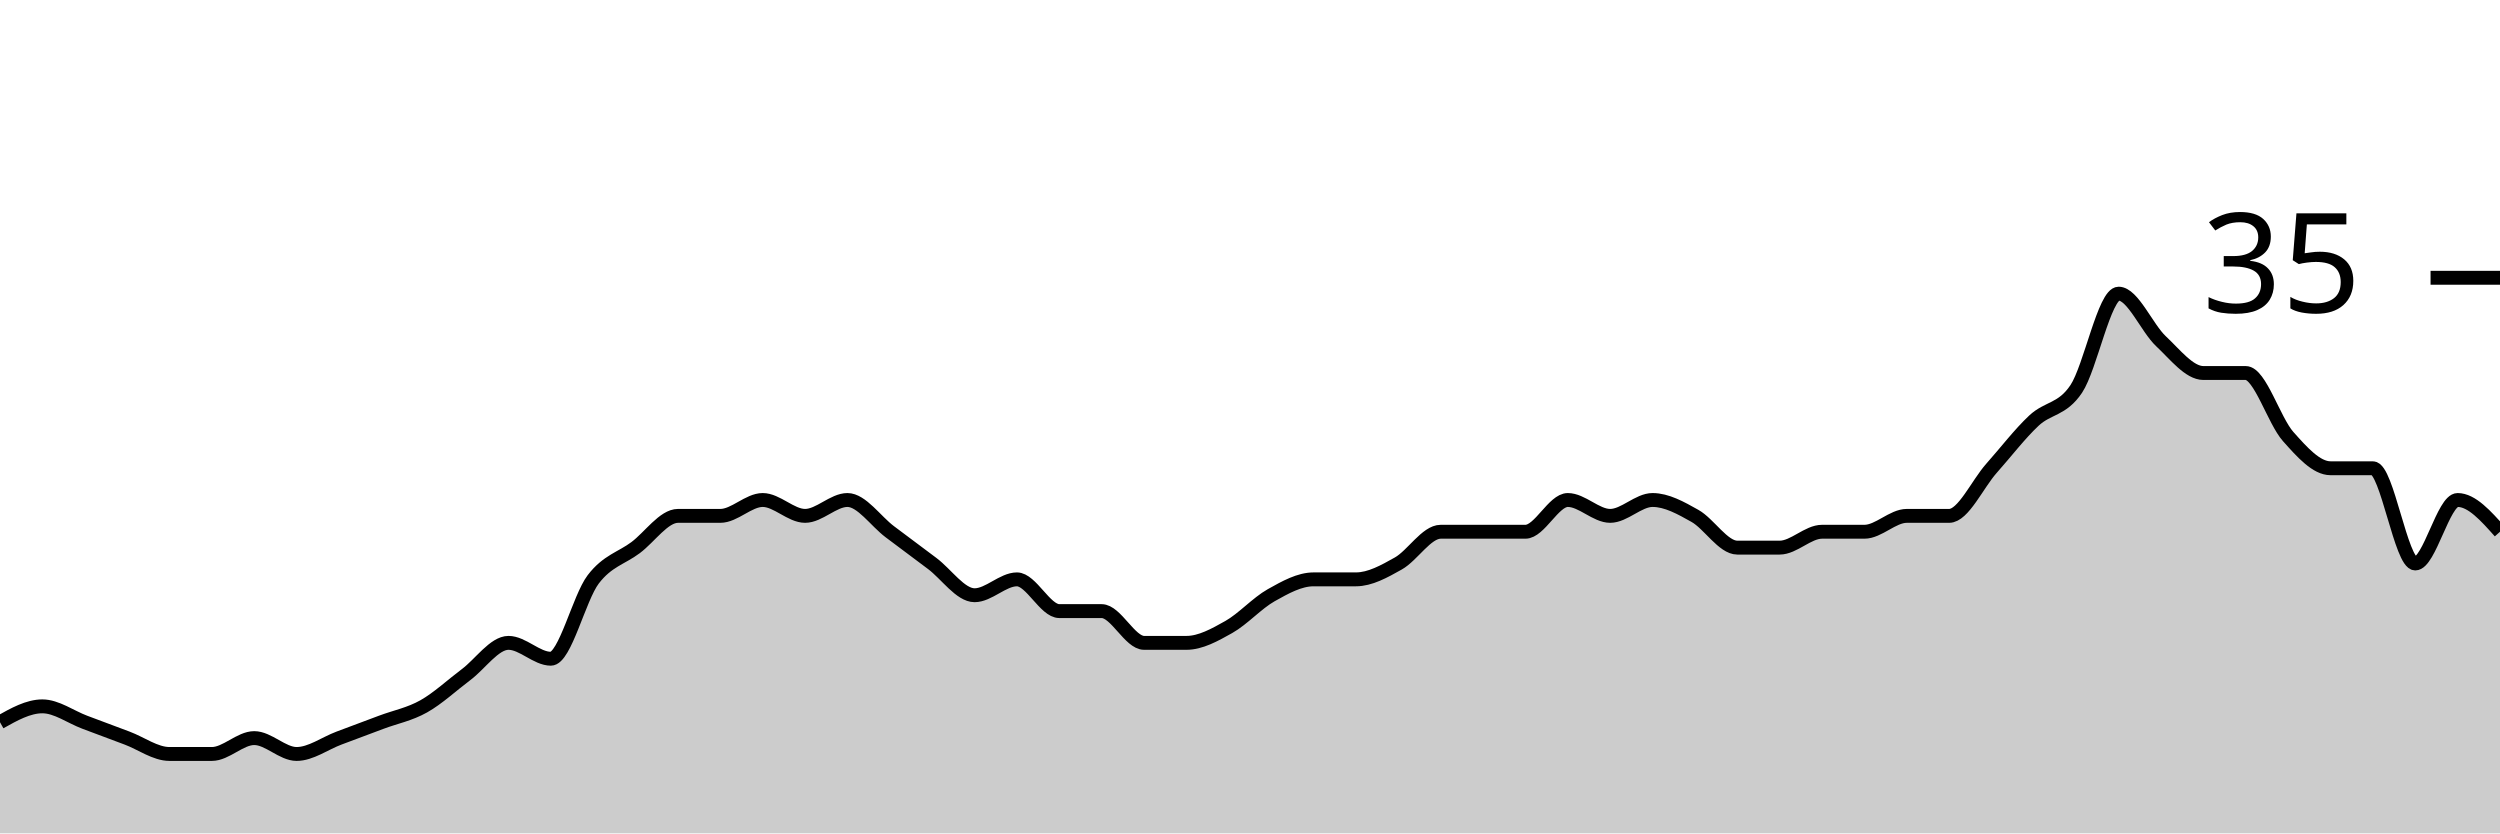
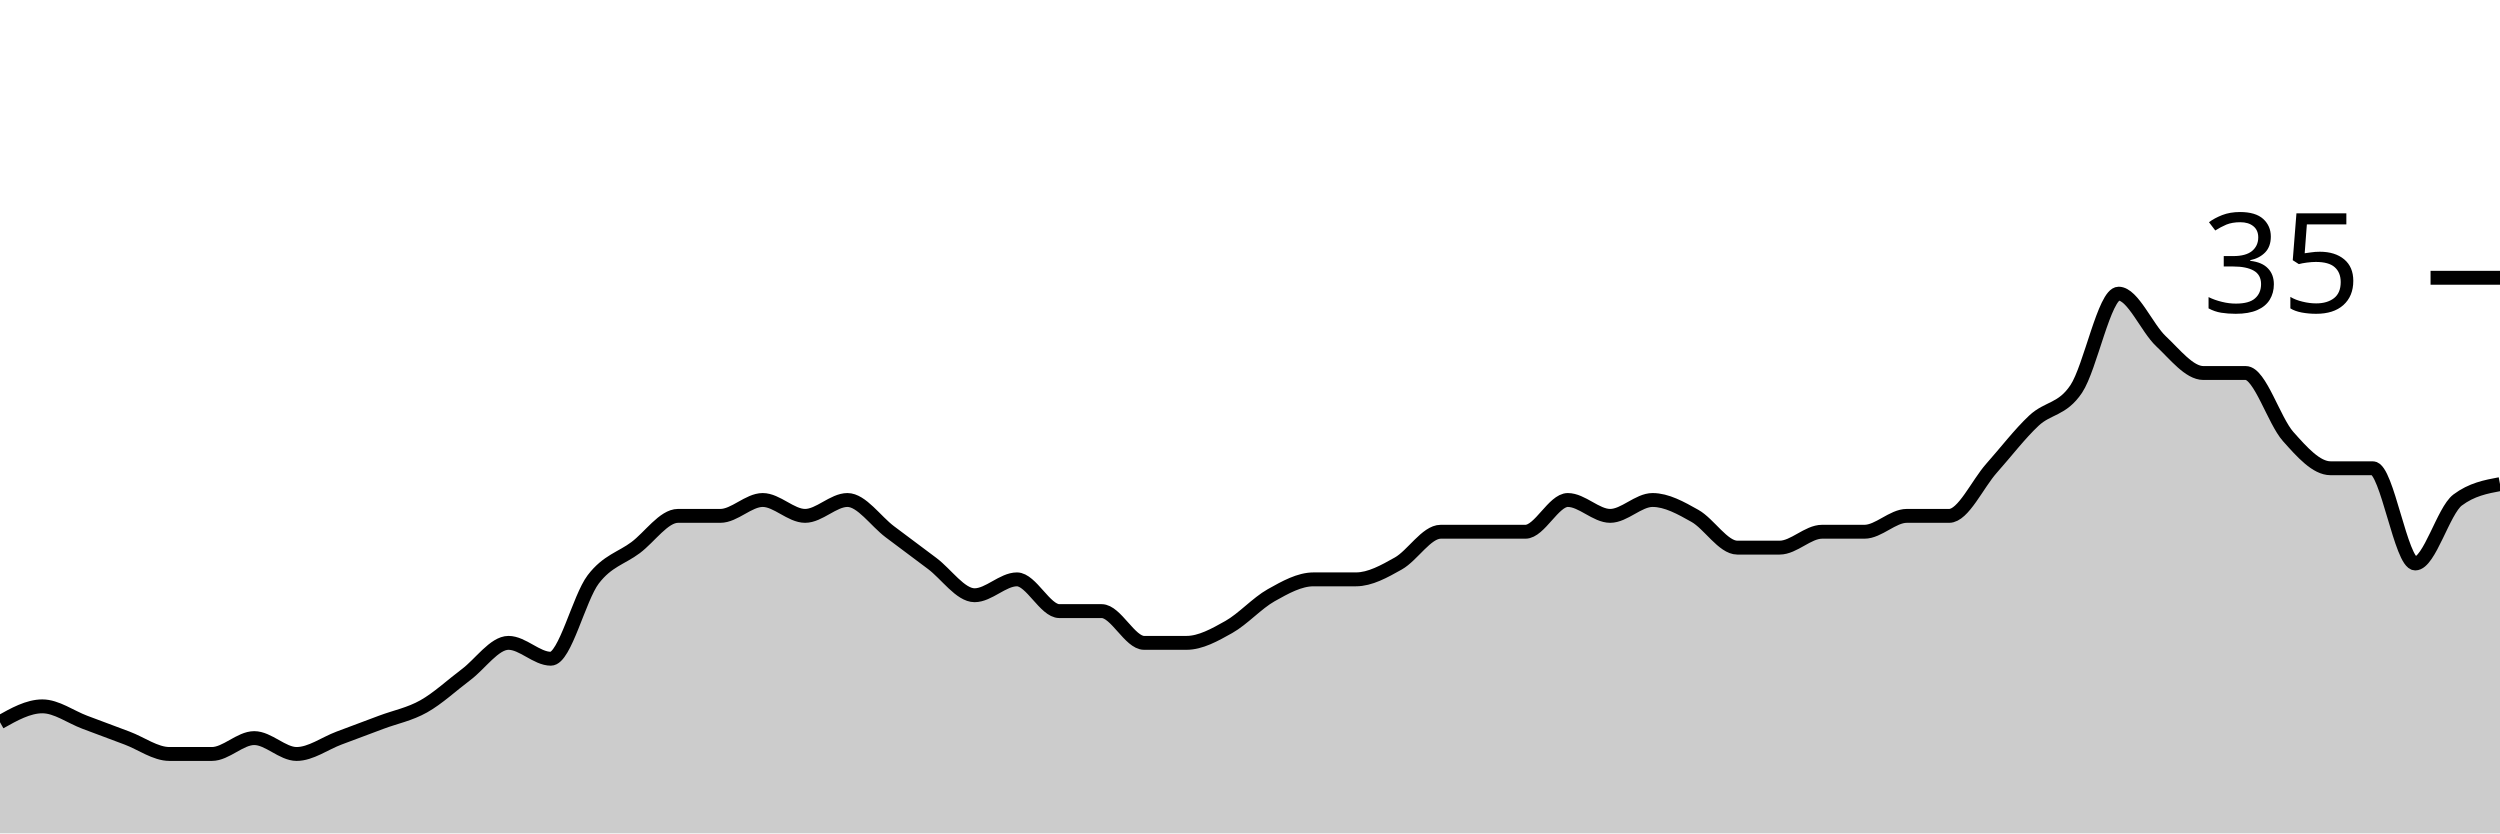
<svg xmlns="http://www.w3.org/2000/svg" viewBox="0 0 180 60">
  <g transform="translate(0,20)">
-     <path class="area" fill="rgba(0, 0, 0, 0.2)" d="M0,32C1.017,31.429,2.034,30.857,3.051,30.857C4.068,30.857,5.085,31.619,6.102,32C7.119,32.381,8.136,32.762,9.153,33.143C10.169,33.524,11.186,34.286,12.203,34.286C13.22,34.286,14.237,34.286,15.254,34.286C16.271,34.286,17.288,33.143,18.305,33.143C19.322,33.143,20.339,34.286,21.356,34.286C22.373,34.286,23.39,33.524,24.407,33.143C25.424,32.762,26.441,32.381,27.458,32C28.475,31.619,29.492,31.429,30.508,30.857C31.525,30.286,32.542,29.333,33.559,28.571C34.576,27.81,35.593,26.286,36.61,26.286C37.627,26.286,38.644,27.429,39.661,27.429C40.678,27.429,41.695,23.048,42.712,21.714C43.729,20.381,44.746,20.19,45.763,19.429C46.78,18.667,47.797,17.143,48.814,17.143C49.831,17.143,50.847,17.143,51.864,17.143C52.881,17.143,53.898,16,54.915,16C55.932,16,56.949,17.143,57.966,17.143C58.983,17.143,60,16,61.017,16C62.034,16,63.051,17.524,64.068,18.286C65.085,19.048,66.102,19.81,67.119,20.571C68.136,21.333,69.153,22.857,70.169,22.857C71.186,22.857,72.203,21.714,73.22,21.714C74.237,21.714,75.254,24,76.271,24C77.288,24,78.305,24,79.322,24C80.339,24,81.356,26.286,82.373,26.286C83.39,26.286,84.407,26.286,85.424,26.286C86.441,26.286,87.458,25.714,88.475,25.143C89.492,24.571,90.508,23.429,91.525,22.857C92.542,22.286,93.559,21.714,94.576,21.714C95.593,21.714,96.61,21.714,97.627,21.714C98.644,21.714,99.661,21.143,100.678,20.571C101.695,20,102.712,18.286,103.729,18.286C104.746,18.286,105.763,18.286,106.78,18.286C107.797,18.286,108.814,18.286,109.831,18.286C110.847,18.286,111.864,16,112.881,16C113.898,16,114.915,17.143,115.932,17.143C116.949,17.143,117.966,16,118.983,16C120,16,121.017,16.571,122.034,17.143C123.051,17.714,124.068,19.429,125.085,19.429C126.102,19.429,127.119,19.429,128.136,19.429C129.153,19.429,130.169,18.286,131.186,18.286C132.203,18.286,133.22,18.286,134.237,18.286C135.254,18.286,136.271,17.143,137.288,17.143C138.305,17.143,139.322,17.143,140.339,17.143C141.356,17.143,142.373,14.857,143.39,13.714C144.407,12.571,145.424,11.238,146.441,10.286C147.458,9.333,148.475,9.524,149.492,8C150.508,6.476,151.525,1.143,152.542,1.143C153.559,1.143,154.576,3.619,155.593,4.571C156.61,5.524,157.627,6.857,158.644,6.857C159.661,6.857,160.678,6.857,161.695,6.857C162.712,6.857,163.729,10.286,164.746,11.429C165.763,12.571,166.78,13.714,167.797,13.714C168.814,13.714,169.831,13.714,170.847,13.714C171.864,13.714,172.881,20.571,173.898,20.571C174.915,20.571,175.932,16,176.949,16C177.966,16,178.983,17.143,180,18.286L180,40C178.983,40,177.966,40,176.949,40C175.932,40,174.915,40,173.898,40C172.881,40,171.864,40,170.847,40C169.831,40,168.814,40,167.797,40C166.78,40,165.763,40,164.746,40C163.729,40,162.712,40,161.695,40C160.678,40,159.661,40,158.644,40C157.627,40,156.61,40,155.593,40C154.576,40,153.559,40,152.542,40C151.525,40,150.508,40,149.492,40C148.475,40,147.458,40,146.441,40C145.424,40,144.407,40,143.39,40C142.373,40,141.356,40,140.339,40C139.322,40,138.305,40,137.288,40C136.271,40,135.254,40,134.237,40C133.22,40,132.203,40,131.186,40C130.169,40,129.153,40,128.136,40C127.119,40,126.102,40,125.085,40C124.068,40,123.051,40,122.034,40C121.017,40,120,40,118.983,40C117.966,40,116.949,40,115.932,40C114.915,40,113.898,40,112.881,40C111.864,40,110.847,40,109.831,40C108.814,40,107.797,40,106.78,40C105.763,40,104.746,40,103.729,40C102.712,40,101.695,40,100.678,40C99.661,40,98.644,40,97.627,40C96.61,40,95.593,40,94.576,40C93.559,40,92.542,40,91.525,40C90.508,40,89.492,40,88.475,40C87.458,40,86.441,40,85.424,40C84.407,40,83.39,40,82.373,40C81.356,40,80.339,40,79.322,40C78.305,40,77.288,40,76.271,40C75.254,40,74.237,40,73.22,40C72.203,40,71.186,40,70.169,40C69.153,40,68.136,40,67.119,40C66.102,40,65.085,40,64.068,40C63.051,40,62.034,40,61.017,40C60,40,58.983,40,57.966,40C56.949,40,55.932,40,54.915,40C53.898,40,52.881,40,51.864,40C50.847,40,49.831,40,48.814,40C47.797,40,46.78,40,45.763,40C44.746,40,43.729,40,42.712,40C41.695,40,40.678,40,39.661,40C38.644,40,37.627,40,36.61,40C35.593,40,34.576,40,33.559,40C32.542,40,31.525,40,30.508,40C29.492,40,28.475,40,27.458,40C26.441,40,25.424,40,24.407,40C23.39,40,22.373,40,21.356,40C20.339,40,19.322,40,18.305,40C17.288,40,16.271,40,15.254,40C14.237,40,13.22,40,12.203,40C11.186,40,10.169,40,9.153,40C8.136,40,7.119,40,6.102,40C5.085,40,4.068,40,3.051,40C2.034,40,1.017,40,0,40Z" />
-     <path class="line" stroke="black" fill="none" d="M0,32C1.017,31.429,2.034,30.857,3.051,30.857C4.068,30.857,5.085,31.619,6.102,32C7.119,32.381,8.136,32.762,9.153,33.143C10.169,33.524,11.186,34.286,12.203,34.286C13.22,34.286,14.237,34.286,15.254,34.286C16.271,34.286,17.288,33.143,18.305,33.143C19.322,33.143,20.339,34.286,21.356,34.286C22.373,34.286,23.39,33.524,24.407,33.143C25.424,32.762,26.441,32.381,27.458,32C28.475,31.619,29.492,31.429,30.508,30.857C31.525,30.286,32.542,29.333,33.559,28.571C34.576,27.81,35.593,26.286,36.61,26.286C37.627,26.286,38.644,27.429,39.661,27.429C40.678,27.429,41.695,23.048,42.712,21.714C43.729,20.381,44.746,20.19,45.763,19.429C46.78,18.667,47.797,17.143,48.814,17.143C49.831,17.143,50.847,17.143,51.864,17.143C52.881,17.143,53.898,16,54.915,16C55.932,16,56.949,17.143,57.966,17.143C58.983,17.143,60,16,61.017,16C62.034,16,63.051,17.524,64.068,18.286C65.085,19.048,66.102,19.81,67.119,20.571C68.136,21.333,69.153,22.857,70.169,22.857C71.186,22.857,72.203,21.714,73.22,21.714C74.237,21.714,75.254,24,76.271,24C77.288,24,78.305,24,79.322,24C80.339,24,81.356,26.286,82.373,26.286C83.39,26.286,84.407,26.286,85.424,26.286C86.441,26.286,87.458,25.714,88.475,25.143C89.492,24.571,90.508,23.429,91.525,22.857C92.542,22.286,93.559,21.714,94.576,21.714C95.593,21.714,96.61,21.714,97.627,21.714C98.644,21.714,99.661,21.143,100.678,20.571C101.695,20,102.712,18.286,103.729,18.286C104.746,18.286,105.763,18.286,106.78,18.286C107.797,18.286,108.814,18.286,109.831,18.286C110.847,18.286,111.864,16,112.881,16C113.898,16,114.915,17.143,115.932,17.143C116.949,17.143,117.966,16,118.983,16C120,16,121.017,16.571,122.034,17.143C123.051,17.714,124.068,19.429,125.085,19.429C126.102,19.429,127.119,19.429,128.136,19.429C129.153,19.429,130.169,18.286,131.186,18.286C132.203,18.286,133.22,18.286,134.237,18.286C135.254,18.286,136.271,17.143,137.288,17.143C138.305,17.143,139.322,17.143,140.339,17.143C141.356,17.143,142.373,14.857,143.39,13.714C144.407,12.571,145.424,11.238,146.441,10.286C147.458,9.333,148.475,9.524,149.492,8C150.508,6.476,151.525,1.143,152.542,1.143C153.559,1.143,154.576,3.619,155.593,4.571C156.61,5.524,157.627,6.857,158.644,6.857C159.661,6.857,160.678,6.857,161.695,6.857C162.712,6.857,163.729,10.286,164.746,11.429C165.763,12.571,166.78,13.714,167.797,13.714C168.814,13.714,169.831,13.714,170.847,13.714C171.864,13.714,172.881,20.571,173.898,20.571C174.915,20.571,175.932,16,176.949,16C177.966,16,178.983,17.143,180,18.286" />
+     <path class="area" fill="rgba(0, 0, 0, 0.2)" d="M0,32C1.017,31.429,2.034,30.857,3.051,30.857C4.068,30.857,5.085,31.619,6.102,32C7.119,32.381,8.136,32.762,9.153,33.143C10.169,33.524,11.186,34.286,12.203,34.286C13.22,34.286,14.237,34.286,15.254,34.286C16.271,34.286,17.288,33.143,18.305,33.143C19.322,33.143,20.339,34.286,21.356,34.286C22.373,34.286,23.39,33.524,24.407,33.143C25.424,32.762,26.441,32.381,27.458,32C28.475,31.619,29.492,31.429,30.508,30.857C31.525,30.286,32.542,29.333,33.559,28.571C34.576,27.81,35.593,26.286,36.61,26.286C37.627,26.286,38.644,27.429,39.661,27.429C40.678,27.429,41.695,23.048,42.712,21.714C43.729,20.381,44.746,20.19,45.763,19.429C46.78,18.667,47.797,17.143,48.814,17.143C49.831,17.143,50.847,17.143,51.864,17.143C52.881,17.143,53.898,16,54.915,16C55.932,16,56.949,17.143,57.966,17.143C58.983,17.143,60,16,61.017,16C62.034,16,63.051,17.524,64.068,18.286C65.085,19.048,66.102,19.81,67.119,20.571C68.136,21.333,69.153,22.857,70.169,22.857C71.186,22.857,72.203,21.714,73.22,21.714C74.237,21.714,75.254,24,76.271,24C77.288,24,78.305,24,79.322,24C80.339,24,81.356,26.286,82.373,26.286C83.39,26.286,84.407,26.286,85.424,26.286C86.441,26.286,87.458,25.714,88.475,25.143C89.492,24.571,90.508,23.429,91.525,22.857C92.542,22.286,93.559,21.714,94.576,21.714C95.593,21.714,96.61,21.714,97.627,21.714C98.644,21.714,99.661,21.143,100.678,20.571C101.695,20,102.712,18.286,103.729,18.286C104.746,18.286,105.763,18.286,106.78,18.286C107.797,18.286,108.814,18.286,109.831,18.286C110.847,18.286,111.864,16,112.881,16C113.898,16,114.915,17.143,115.932,17.143C116.949,17.143,117.966,16,118.983,16C120,16,121.017,16.571,122.034,17.143C123.051,17.714,124.068,19.429,125.085,19.429C126.102,19.429,127.119,19.429,128.136,19.429C129.153,19.429,130.169,18.286,131.186,18.286C132.203,18.286,133.22,18.286,134.237,18.286C135.254,18.286,136.271,17.143,137.288,17.143C138.305,17.143,139.322,17.143,140.339,17.143C141.356,17.143,142.373,14.857,143.39,13.714C144.407,12.571,145.424,11.238,146.441,10.286C147.458,9.333,148.475,9.524,149.492,8C150.508,6.476,151.525,1.143,152.542,1.143C153.559,1.143,154.576,3.619,155.593,4.571C156.61,5.524,157.627,6.857,158.644,6.857C159.661,6.857,160.678,6.857,161.695,6.857C162.712,6.857,163.729,10.286,164.746,11.429C165.763,12.571,166.78,13.714,167.797,13.714C168.814,13.714,169.831,13.714,170.847,13.714C171.864,13.714,172.881,20.571,173.898,20.571C174.915,20.571,175.932,16.762,176.949,16C177.966,15.238,178.983,15.048,180,14.857L180,40C178.983,40,177.966,40,176.949,40C175.932,40,174.915,40,173.898,40C172.881,40,171.864,40,170.847,40C169.831,40,168.814,40,167.797,40C166.78,40,165.763,40,164.746,40C163.729,40,162.712,40,161.695,40C160.678,40,159.661,40,158.644,40C157.627,40,156.61,40,155.593,40C154.576,40,153.559,40,152.542,40C151.525,40,150.508,40,149.492,40C148.475,40,147.458,40,146.441,40C145.424,40,144.407,40,143.39,40C142.373,40,141.356,40,140.339,40C139.322,40,138.305,40,137.288,40C136.271,40,135.254,40,134.237,40C133.22,40,132.203,40,131.186,40C130.169,40,129.153,40,128.136,40C127.119,40,126.102,40,125.085,40C124.068,40,123.051,40,122.034,40C121.017,40,120,40,118.983,40C117.966,40,116.949,40,115.932,40C114.915,40,113.898,40,112.881,40C111.864,40,110.847,40,109.831,40C108.814,40,107.797,40,106.78,40C105.763,40,104.746,40,103.729,40C102.712,40,101.695,40,100.678,40C99.661,40,98.644,40,97.627,40C96.61,40,95.593,40,94.576,40C93.559,40,92.542,40,91.525,40C90.508,40,89.492,40,88.475,40C87.458,40,86.441,40,85.424,40C84.407,40,83.39,40,82.373,40C81.356,40,80.339,40,79.322,40C78.305,40,77.288,40,76.271,40C75.254,40,74.237,40,73.22,40C72.203,40,71.186,40,70.169,40C69.153,40,68.136,40,67.119,40C66.102,40,65.085,40,64.068,40C63.051,40,62.034,40,61.017,40C60,40,58.983,40,57.966,40C56.949,40,55.932,40,54.915,40C53.898,40,52.881,40,51.864,40C50.847,40,49.831,40,48.814,40C47.797,40,46.78,40,45.763,40C44.746,40,43.729,40,42.712,40C41.695,40,40.678,40,39.661,40C38.644,40,37.627,40,36.61,40C35.593,40,34.576,40,33.559,40C32.542,40,31.525,40,30.508,40C29.492,40,28.475,40,27.458,40C26.441,40,25.424,40,24.407,40C23.39,40,22.373,40,21.356,40C20.339,40,19.322,40,18.305,40C17.288,40,16.271,40,15.254,40C14.237,40,13.22,40,12.203,40C11.186,40,10.169,40,9.153,40C8.136,40,7.119,40,6.102,40C5.085,40,4.068,40,3.051,40C2.034,40,1.017,40,0,40Z" />
+     <path class="line" stroke="black" fill="none" d="M0,32C1.017,31.429,2.034,30.857,3.051,30.857C4.068,30.857,5.085,31.619,6.102,32C7.119,32.381,8.136,32.762,9.153,33.143C10.169,33.524,11.186,34.286,12.203,34.286C13.22,34.286,14.237,34.286,15.254,34.286C16.271,34.286,17.288,33.143,18.305,33.143C19.322,33.143,20.339,34.286,21.356,34.286C22.373,34.286,23.39,33.524,24.407,33.143C25.424,32.762,26.441,32.381,27.458,32C28.475,31.619,29.492,31.429,30.508,30.857C31.525,30.286,32.542,29.333,33.559,28.571C34.576,27.81,35.593,26.286,36.61,26.286C37.627,26.286,38.644,27.429,39.661,27.429C40.678,27.429,41.695,23.048,42.712,21.714C43.729,20.381,44.746,20.19,45.763,19.429C46.78,18.667,47.797,17.143,48.814,17.143C49.831,17.143,50.847,17.143,51.864,17.143C52.881,17.143,53.898,16,54.915,16C55.932,16,56.949,17.143,57.966,17.143C58.983,17.143,60,16,61.017,16C62.034,16,63.051,17.524,64.068,18.286C65.085,19.048,66.102,19.81,67.119,20.571C68.136,21.333,69.153,22.857,70.169,22.857C71.186,22.857,72.203,21.714,73.22,21.714C74.237,21.714,75.254,24,76.271,24C77.288,24,78.305,24,79.322,24C80.339,24,81.356,26.286,82.373,26.286C83.39,26.286,84.407,26.286,85.424,26.286C86.441,26.286,87.458,25.714,88.475,25.143C89.492,24.571,90.508,23.429,91.525,22.857C92.542,22.286,93.559,21.714,94.576,21.714C95.593,21.714,96.61,21.714,97.627,21.714C98.644,21.714,99.661,21.143,100.678,20.571C101.695,20,102.712,18.286,103.729,18.286C104.746,18.286,105.763,18.286,106.78,18.286C107.797,18.286,108.814,18.286,109.831,18.286C110.847,18.286,111.864,16,112.881,16C113.898,16,114.915,17.143,115.932,17.143C116.949,17.143,117.966,16,118.983,16C120,16,121.017,16.571,122.034,17.143C123.051,17.714,124.068,19.429,125.085,19.429C126.102,19.429,127.119,19.429,128.136,19.429C129.153,19.429,130.169,18.286,131.186,18.286C132.203,18.286,133.22,18.286,134.237,18.286C135.254,18.286,136.271,17.143,137.288,17.143C138.305,17.143,139.322,17.143,140.339,17.143C141.356,17.143,142.373,14.857,143.39,13.714C144.407,12.571,145.424,11.238,146.441,10.286C147.458,9.333,148.475,9.524,149.492,8C150.508,6.476,151.525,1.143,152.542,1.143C153.559,1.143,154.576,3.619,155.593,4.571C156.61,5.524,157.627,6.857,158.644,6.857C159.661,6.857,160.678,6.857,161.695,6.857C162.712,6.857,163.729,10.286,164.746,11.429C165.763,12.571,166.78,13.714,167.797,13.714C168.814,13.714,169.831,13.714,170.847,13.714C171.864,13.714,172.881,20.571,173.898,20.571C174.915,20.571,175.932,16.762,176.949,16C177.966,15.238,178.983,15.048,180,14.857" />
    <path class="axis-ceiling" stroke-width="1" stroke="black" fill="none" d="M175,0L180,0" />
    <text class="axis-ceiling-label" font-family="sans-serif" text-anchor="end" font-size="10px" x="170" y="2.5">35</text>
  </g>
</svg>
